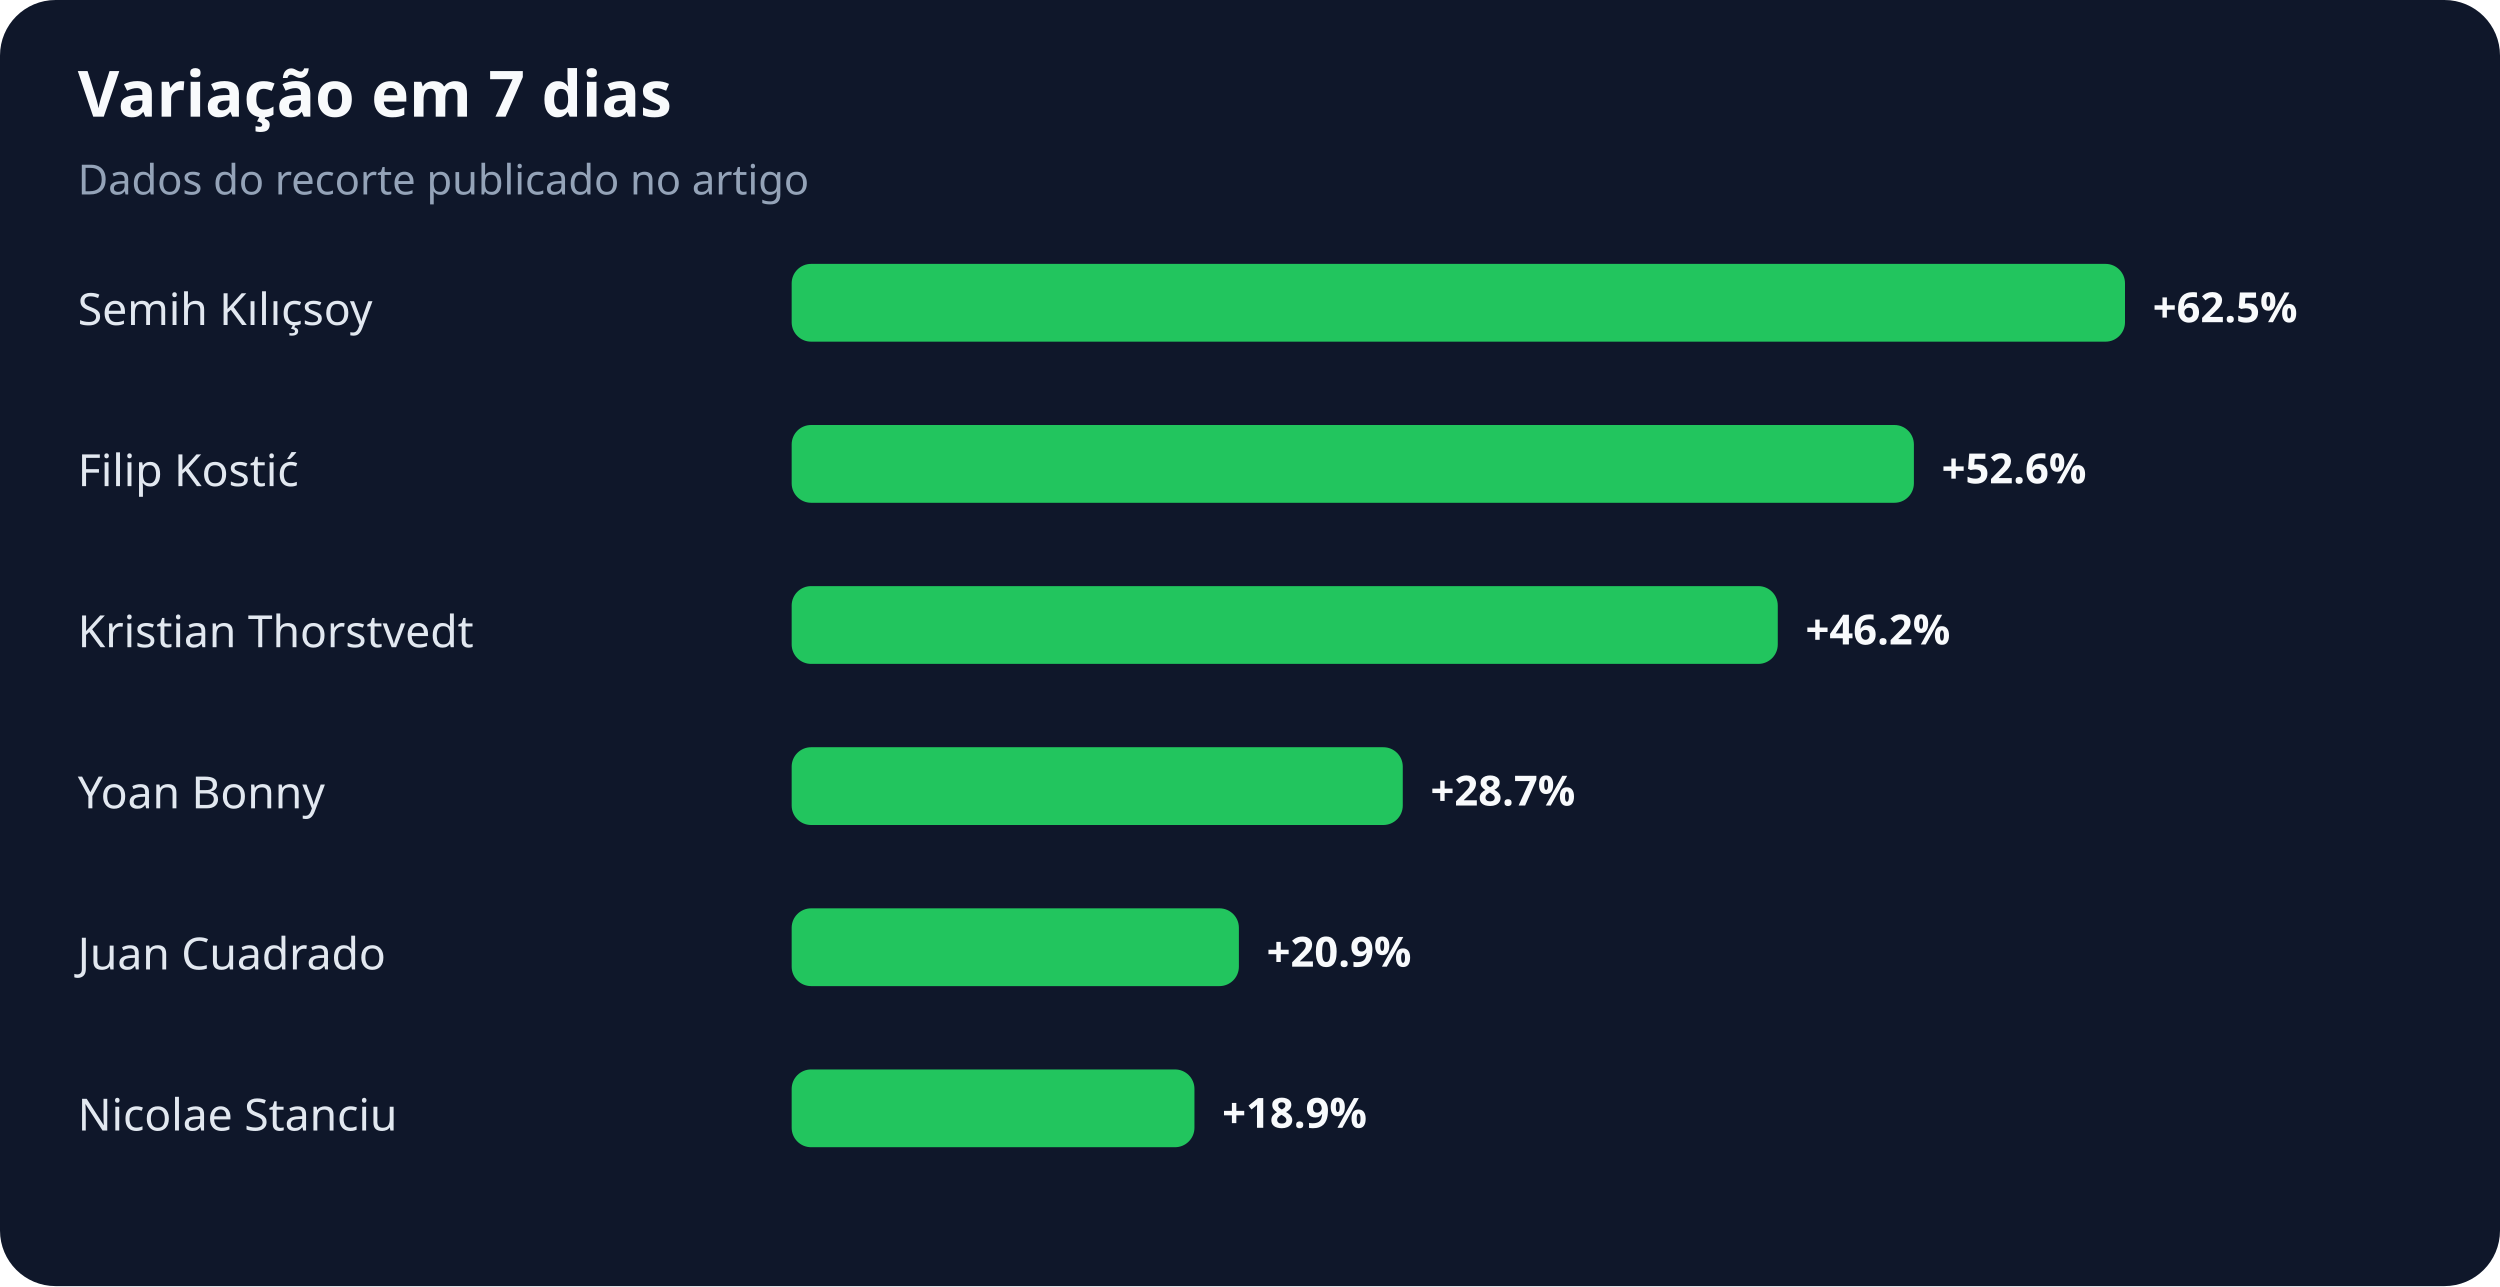
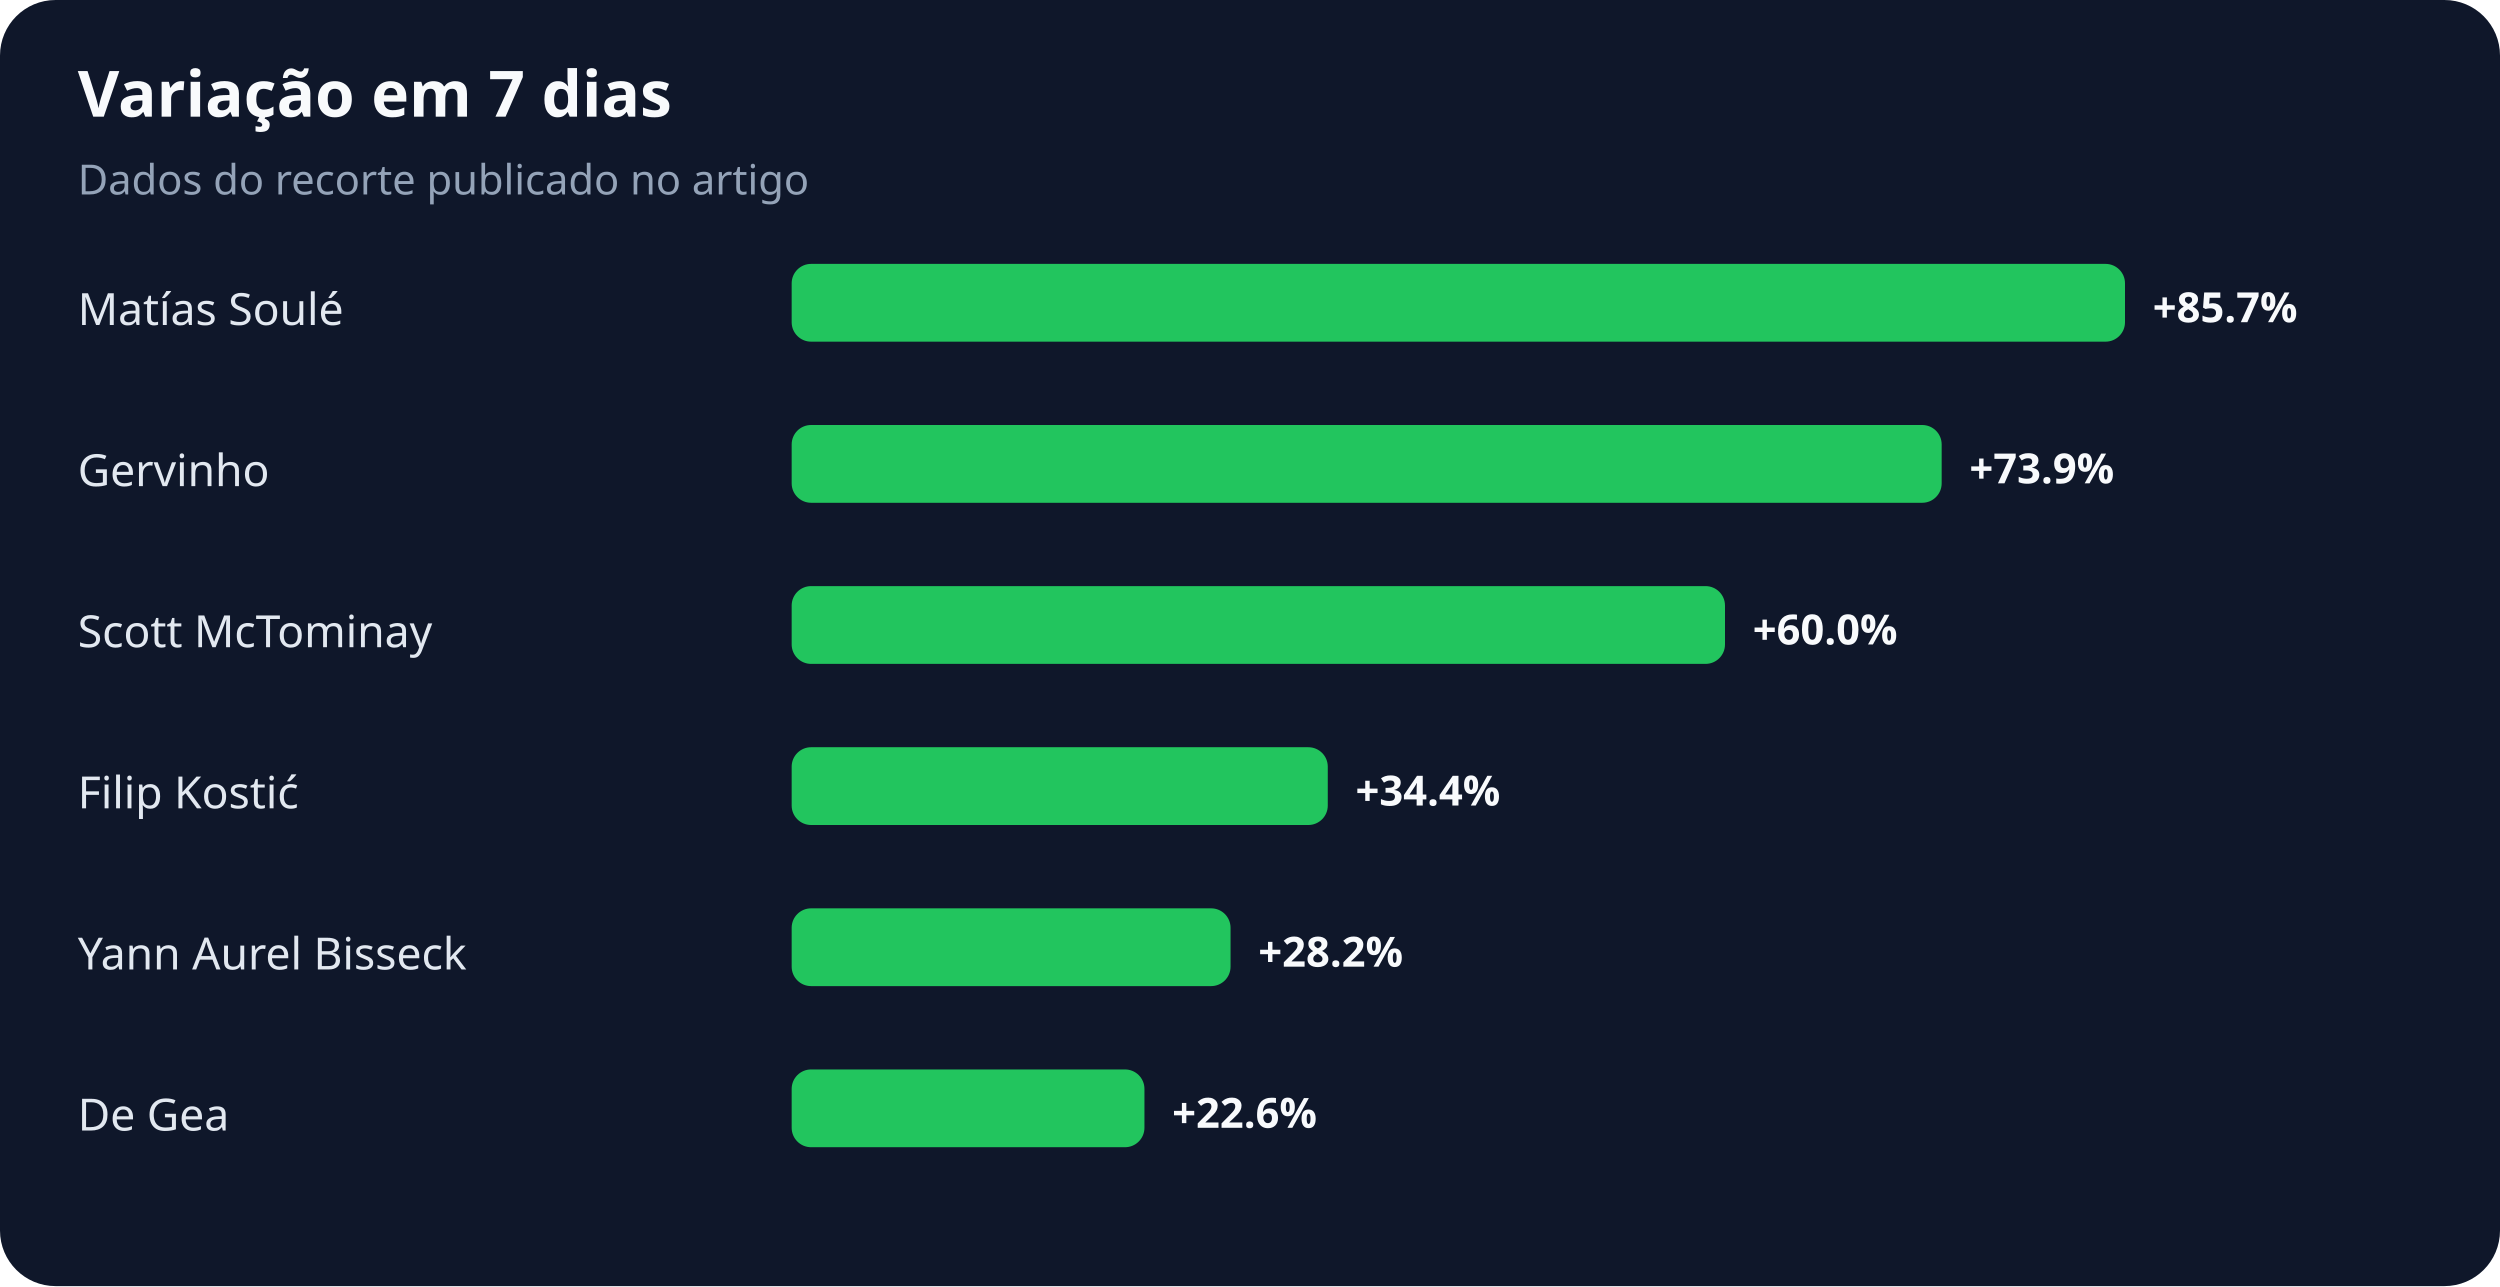
<svg xmlns="http://www.w3.org/2000/svg" width="900" height="463" viewBox="0 0 900 463" role="img" aria-labelledby="title desc">
  <rect width="100%" height="100%" rx="20" fill="#0f172a" />
  <text x="28" y="42" fill="#f8fafc" font-family="system-ui,sans-serif" font-size="23" font-weight="700">Variação em 7 dias</text>
  <text x="28" y="70" fill="#94a3b8" font-family="system-ui,sans-serif" font-size="15">Dados do recorte publicado no artigo</text>
-   <text x="28" y="117" fill="#e2e8f0" font-family="system-ui,sans-serif" font-size="16">Semih Kılıçsoy</text>
+   <text x="28" y="117" fill="#e2e8f0" font-family="system-ui,sans-serif" font-size="16">Matías Soulé</text>
  <rect x="285" y="95" width="480" height="28" rx="7" fill="#22c55e" />
-   <text x="775" y="116" fill="#f8fafc" font-family="system-ui,sans-serif" font-size="15" font-weight="700">+62.5%</text>
-   <text x="28" y="175" fill="#e2e8f0" font-family="system-ui,sans-serif" font-size="16">Filip Kostić</text>
-   <rect x="285" y="153" width="404" height="28" rx="7" fill="#22c55e" />
-   <text x="699" y="174" fill="#f8fafc" font-family="system-ui,sans-serif" font-size="15" font-weight="700">+52.6%</text>
-   <text x="28" y="233" fill="#e2e8f0" font-family="system-ui,sans-serif" font-size="16">Kristian Thorstvedt</text>
-   <rect x="285" y="211" width="355" height="28" rx="7" fill="#22c55e" />
-   <text x="650" y="232" fill="#f8fafc" font-family="system-ui,sans-serif" font-size="15" font-weight="700">+46.2%</text>
-   <text x="28" y="291" fill="#e2e8f0" font-family="system-ui,sans-serif" font-size="16">Yoan Bonny</text>
-   <rect x="285" y="269" width="220" height="28" rx="7" fill="#22c55e" />
-   <text x="515" y="290" fill="#f8fafc" font-family="system-ui,sans-serif" font-size="15" font-weight="700">+28.7%</text>
-   <text x="28" y="349" fill="#e2e8f0" font-family="system-ui,sans-serif" font-size="16">Juan Cuadrado</text>
-   <rect x="285" y="327" width="161" height="28" rx="7" fill="#22c55e" />
-   <text x="456" y="348" fill="#f8fafc" font-family="system-ui,sans-serif" font-size="15" font-weight="700">+20.9%</text>
-   <text x="28" y="407" fill="#e2e8f0" font-family="system-ui,sans-serif" font-size="16">Nicolae Stanciu</text>
-   <rect x="285" y="385" width="145" height="28" rx="7" fill="#22c55e" />
-   <text x="440" y="406" fill="#f8fafc" font-family="system-ui,sans-serif" font-size="15" font-weight="700">+18.9%</text>
+   <text x="775" y="116" fill="#f8fafc" font-family="system-ui,sans-serif" font-size="15" font-weight="700">+85.7%</text>
+   <text x="28" y="175" fill="#e2e8f0" font-family="system-ui,sans-serif" font-size="16">Gervinho</text>
+   <rect x="285" y="153" width="414" height="28" rx="7" fill="#22c55e" />
+   <text x="709" y="174" fill="#f8fafc" font-family="system-ui,sans-serif" font-size="15" font-weight="700">+73.9%</text>
+   <text x="28" y="233" fill="#e2e8f0" font-family="system-ui,sans-serif" font-size="16">Scott McTominay</text>
+   <rect x="285" y="211" width="336" height="28" rx="7" fill="#22c55e" />
+   <text x="631" y="232" fill="#f8fafc" font-family="system-ui,sans-serif" font-size="15" font-weight="700">+60.0%</text>
+   <text x="28" y="291" fill="#e2e8f0" font-family="system-ui,sans-serif" font-size="16">Filip Kostić</text>
+   <rect x="285" y="269" width="193" height="28" rx="7" fill="#22c55e" />
+   <text x="488" y="290" fill="#f8fafc" font-family="system-ui,sans-serif" font-size="15" font-weight="700">+34.4%</text>
+   <text x="28" y="349" fill="#e2e8f0" font-family="system-ui,sans-serif" font-size="16">Yann Aurel Bisseck</text>
+   <rect x="285" y="327" width="158" height="28" rx="7" fill="#22c55e" />
+   <text x="453" y="348" fill="#f8fafc" font-family="system-ui,sans-serif" font-size="15" font-weight="700">+28.2%</text>
+   <text x="28" y="407" fill="#e2e8f0" font-family="system-ui,sans-serif" font-size="16">De Gea</text>
+   <rect x="285" y="385" width="127" height="28" rx="7" fill="#22c55e" />
+   <text x="422" y="406" fill="#f8fafc" font-family="system-ui,sans-serif" font-size="15" font-weight="700">+22.6%</text>
</svg>
